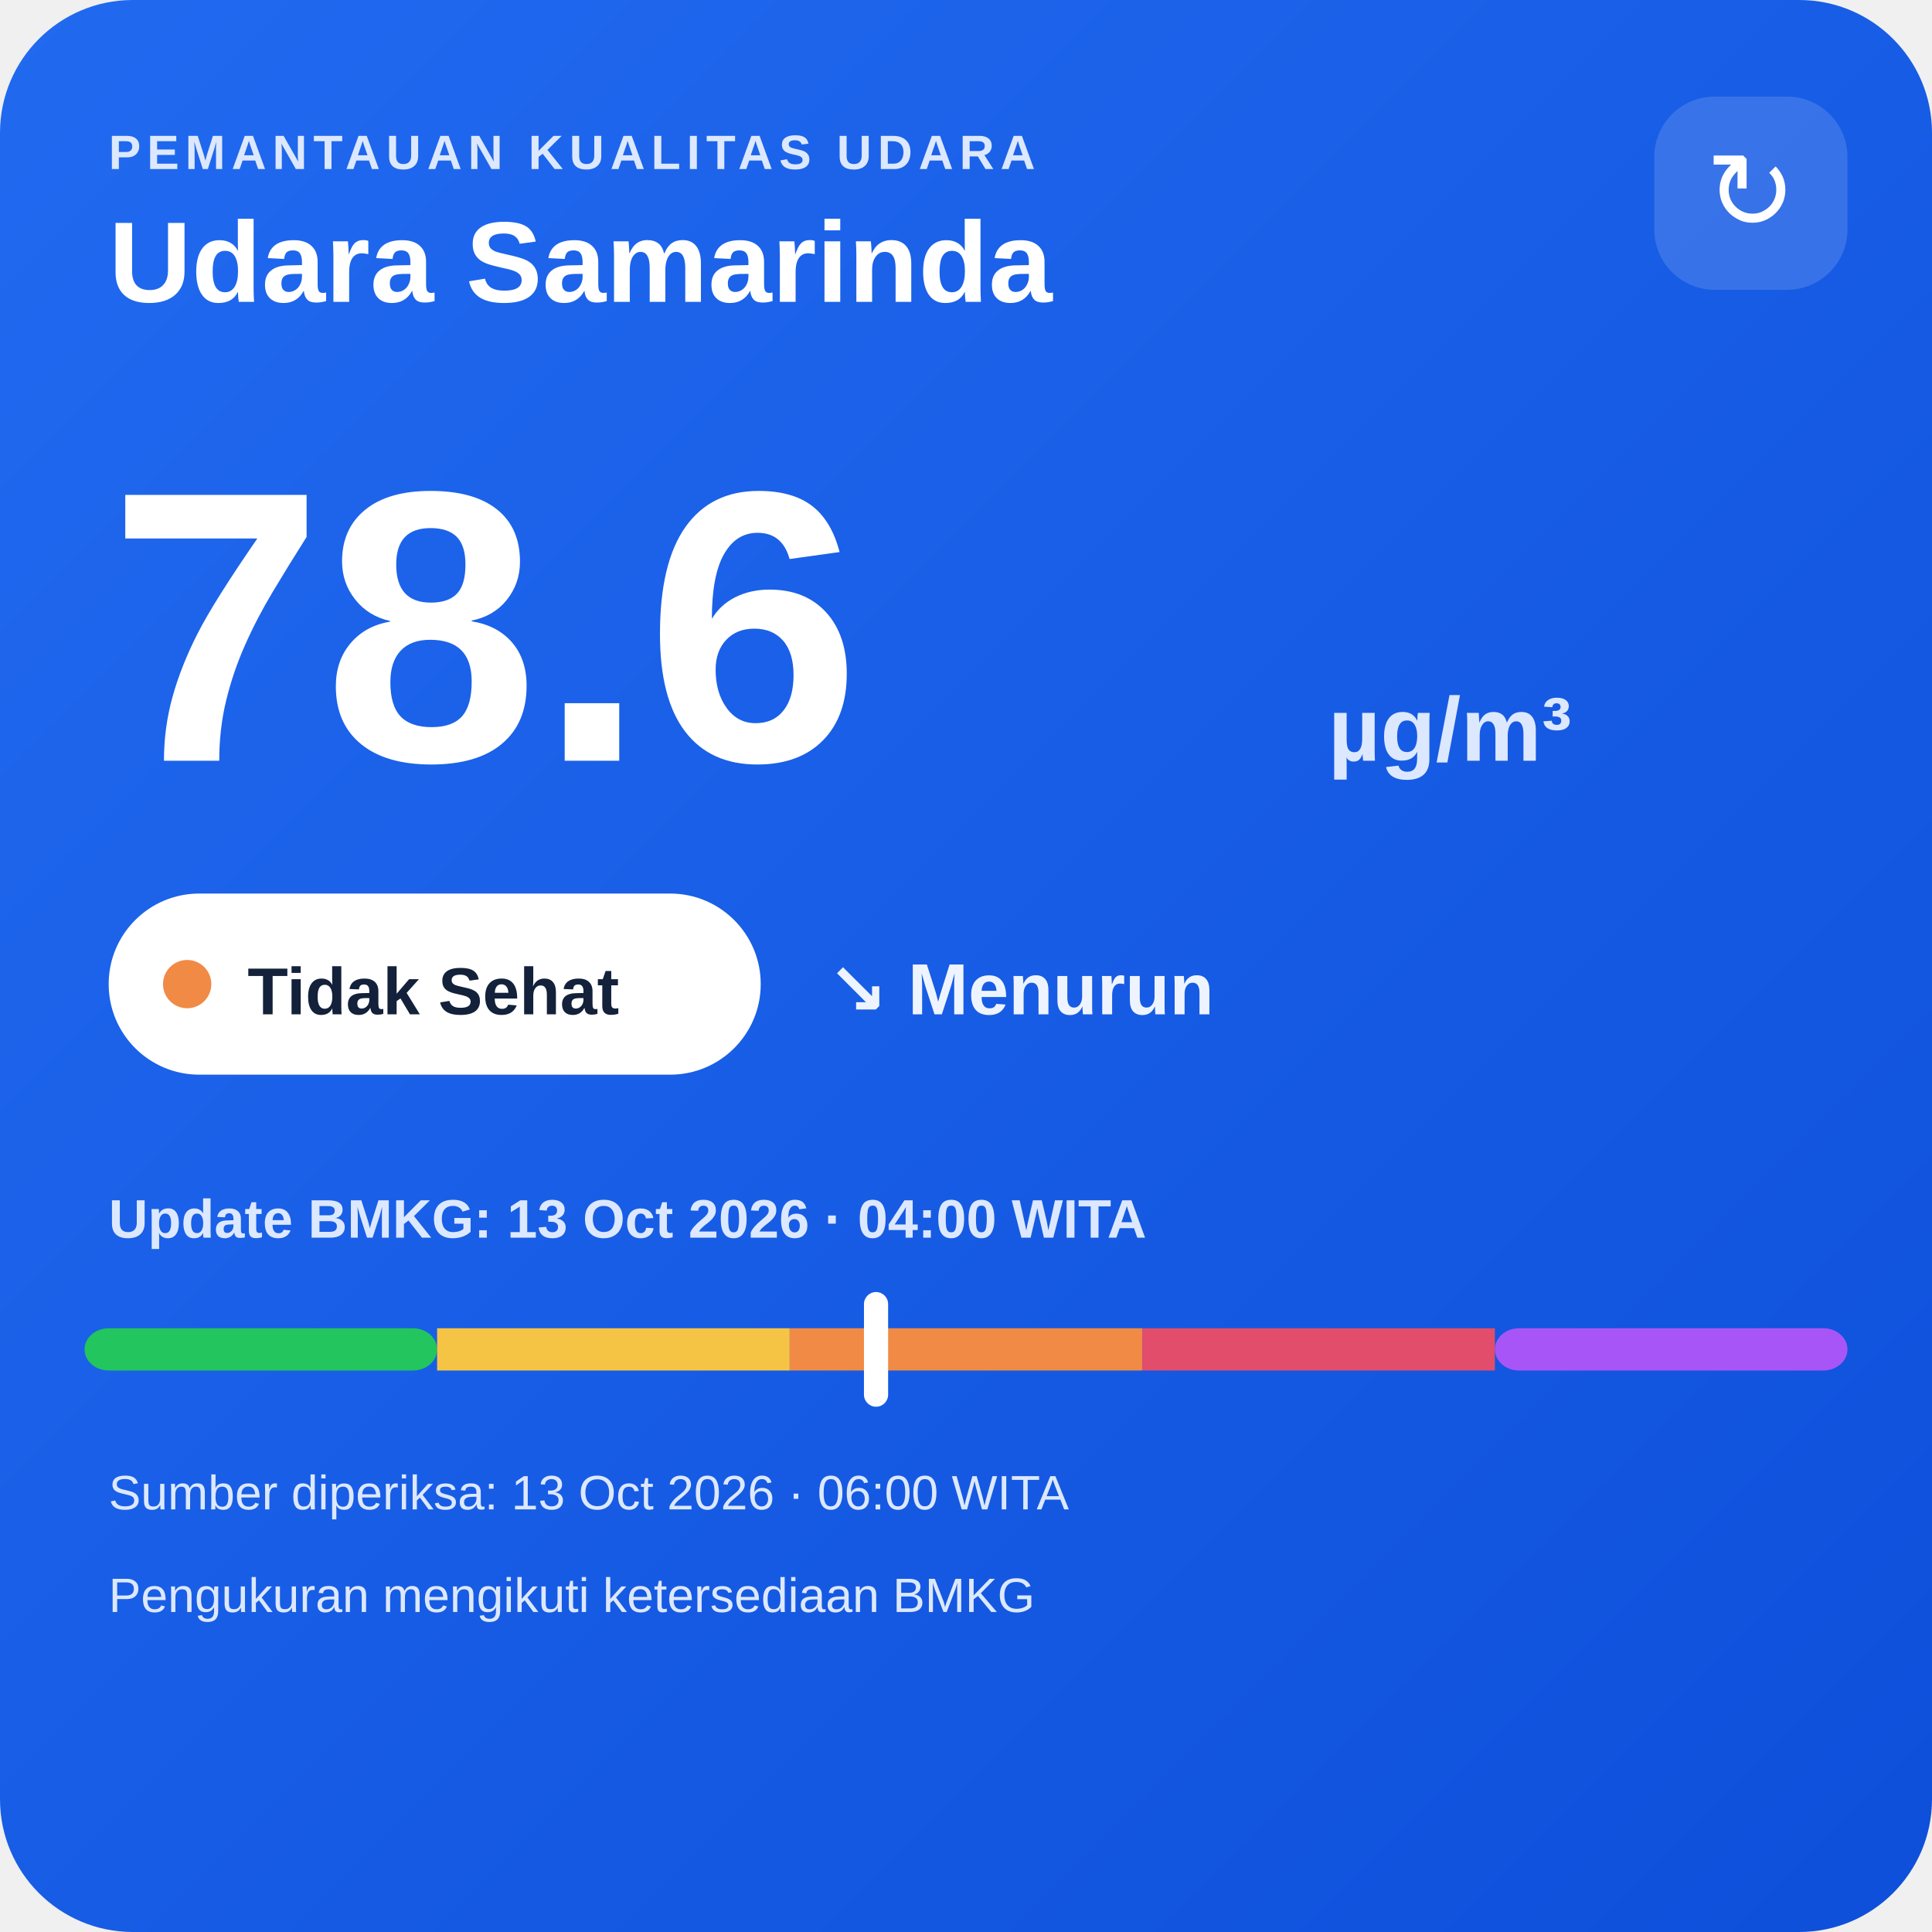
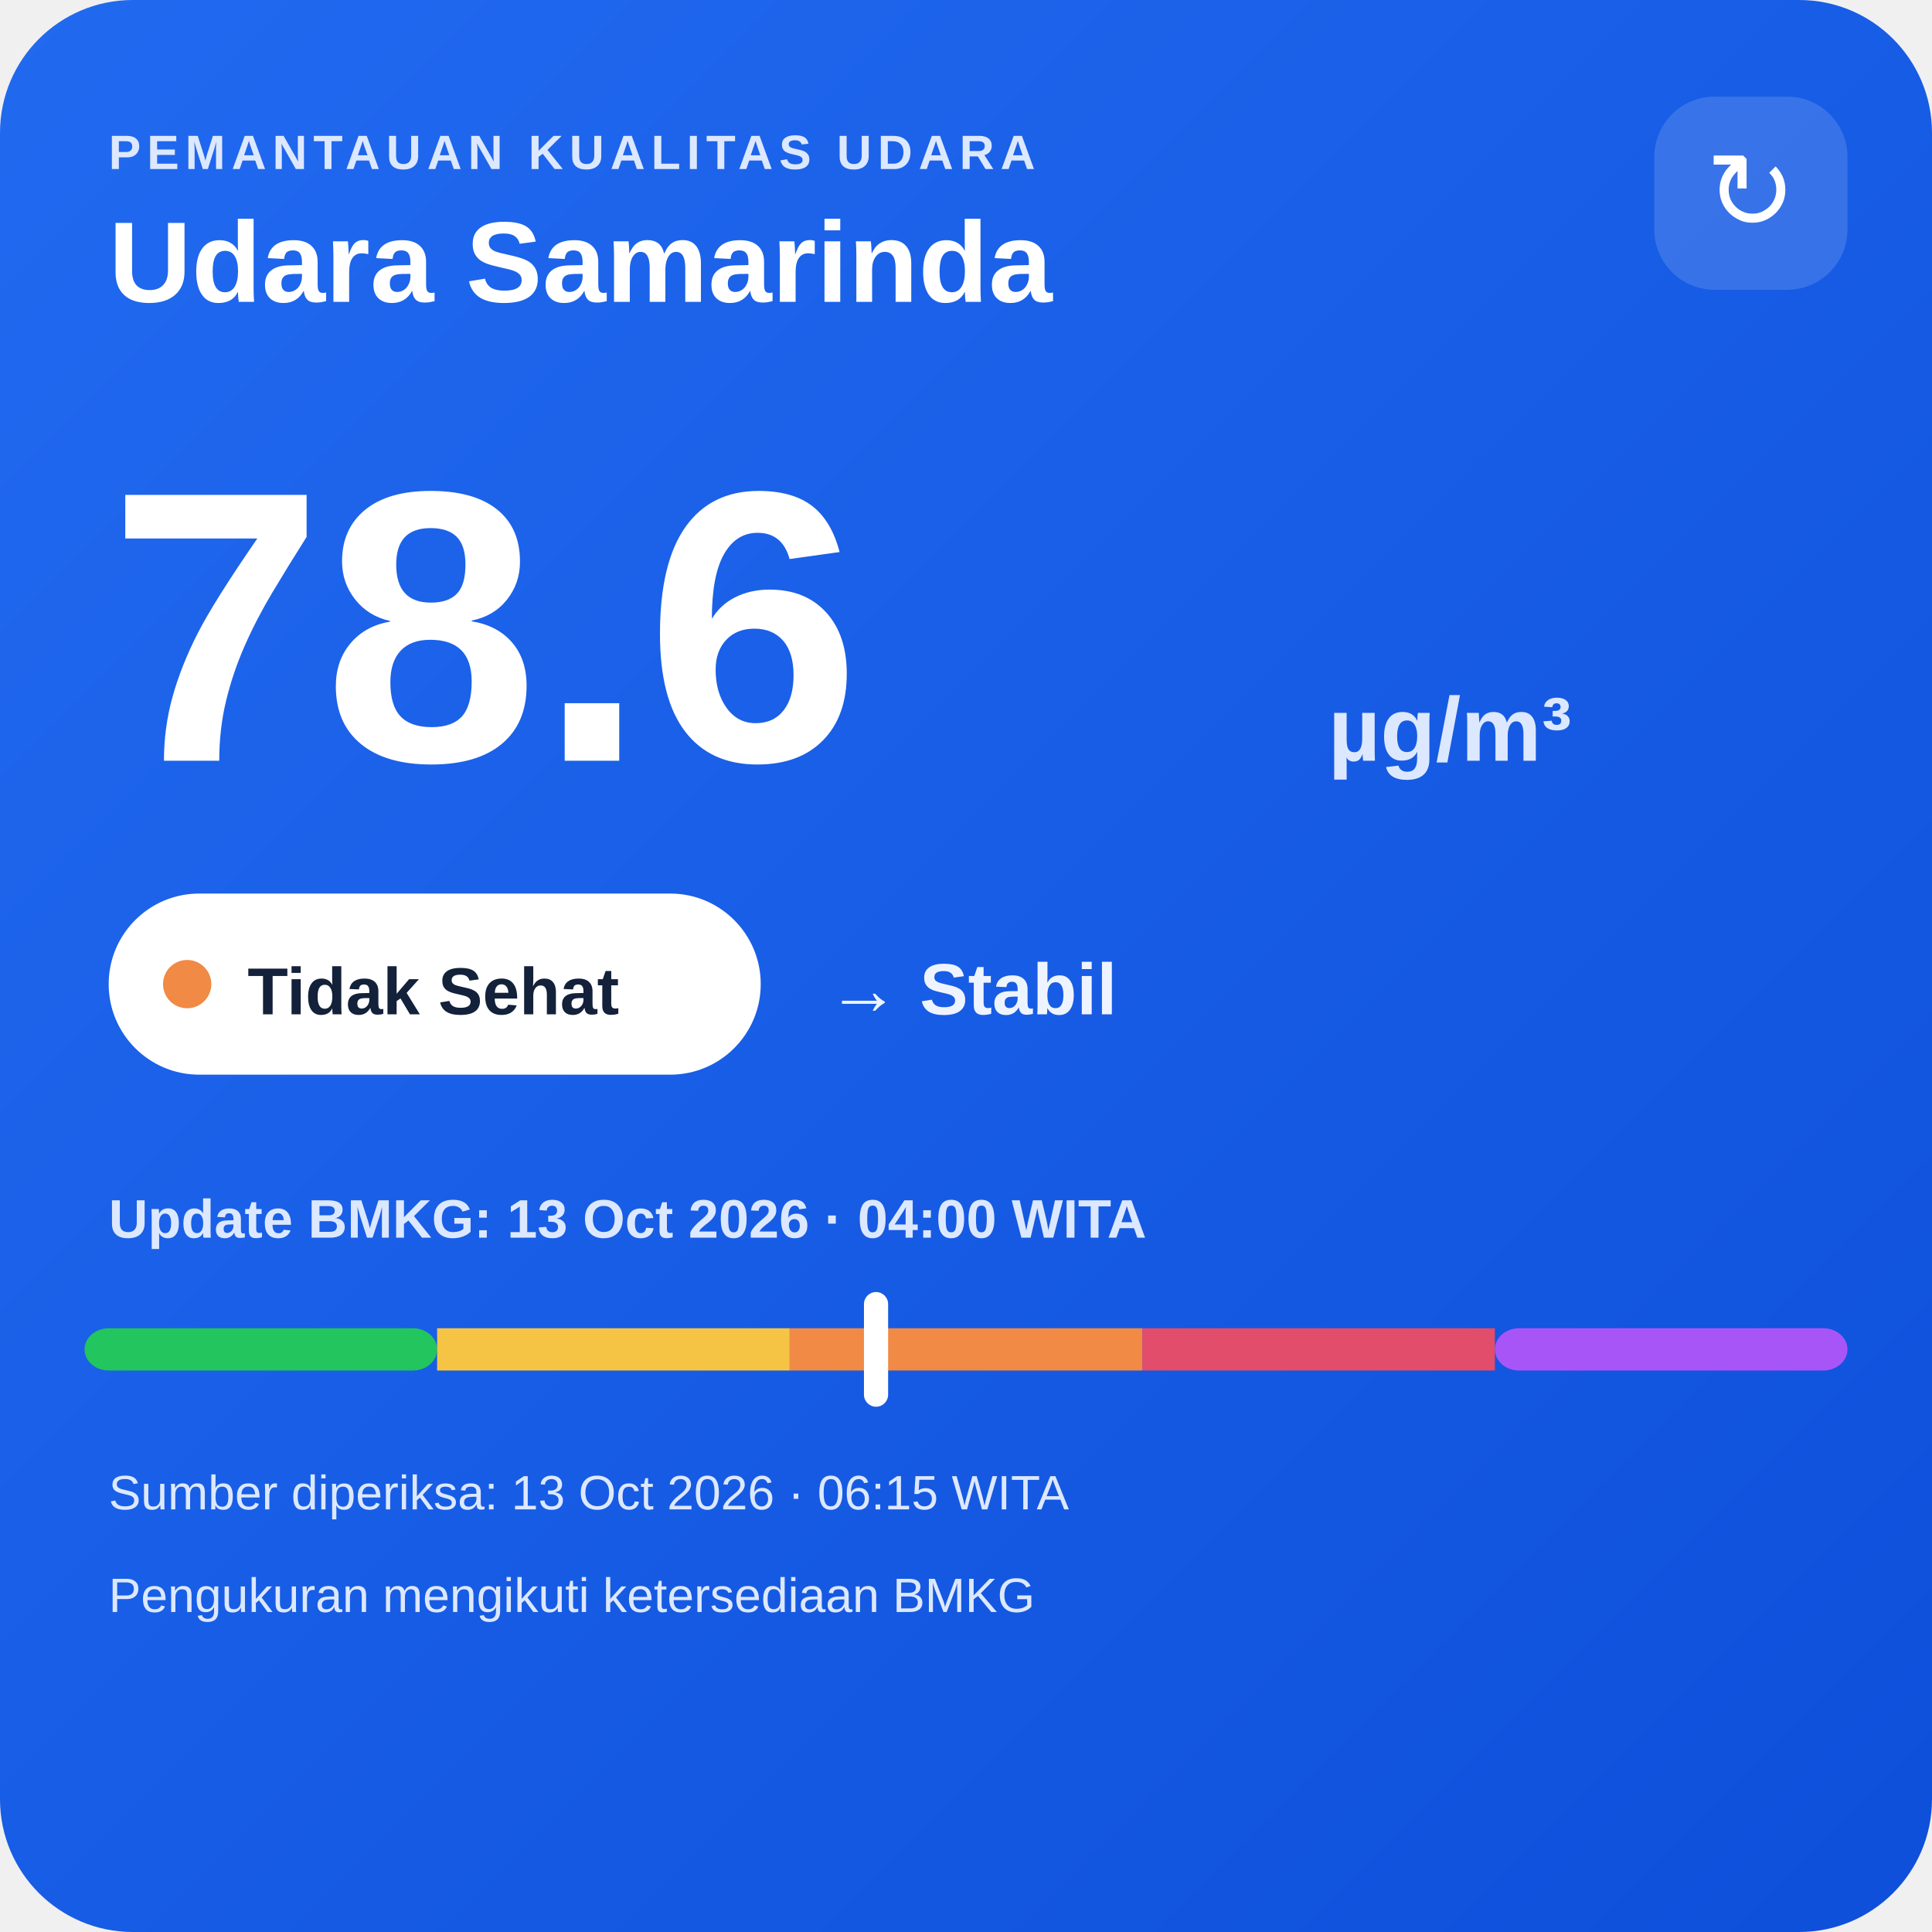
<svg xmlns="http://www.w3.org/2000/svg" width="320" height="320" viewBox="0 0 320 320">
  <defs>
    <linearGradient id="bg" x1="0" y1="0" x2="1" y2="1">
      <stop offset="0" stop-color="#216af0" />
      <stop offset="1" stop-color="#0e4fda" />
    </linearGradient>
  </defs>
  <rect width="320" height="320" rx="22" fill="url(#bg)" />
  <text x="18" y="28" fill="#dce8ff" font-family="Arial,sans-serif" font-size="8" font-weight="700" letter-spacing="1">PEMANTAUAN KUALITAS UDARA</text>
  <text x="18" y="50" fill="#ffffff" font-family="Arial,sans-serif" font-size="19" font-weight="700">Udara Samarinda</text>
  <rect x="274" y="16" width="32" height="32" rx="10" fill="#ffffff" fill-opacity=".14" />
  <text x="290" y="38" text-anchor="middle" fill="#ffffff" font-family="Arial,sans-serif" font-size="18">↻</text>
  <text x="18" y="126" fill="#ffffff" font-family="Arial,sans-serif" font-size="64" font-weight="800">78.6</text>
  <text x="220" y="126" fill="#dce8ff" font-family="Arial,sans-serif" font-size="15" font-weight="700">µg/m³</text>
  <rect x="18" y="148" width="108" height="30" rx="15" fill="#ffffff" />
  <circle cx="31" cy="163" r="4" fill="#f08a45" />
  <text x="41" y="168" fill="#13213a" font-family="Arial,sans-serif" font-size="11" font-weight="700">Tidak Sehat</text>
-   <text x="137" y="168" fill="#eef4ff" font-family="Arial,sans-serif" font-size="12" font-weight="700">↘ Menurun</text>
+   <text x="137" y="168" fill="#eef4ff" font-family="Arial,sans-serif" font-size="12" font-weight="700">→ Stabil</text>
  <text x="18" y="205" fill="#dce8ff" font-family="Arial,sans-serif" font-size="9" font-weight="700">Update BMKG: 13 Oct 2026 · 04:00 WITA</text>
  <rect x="14" y="220" width="58.4" height="7" rx="4" fill="#22c55e" />
  <rect x="72.4" y="220" width="58.4" height="7" fill="#f6c445" />
  <rect x="130.8" y="220" width="58.4" height="7" fill="#f08a45" />
  <rect x="189.2" y="220" width="58.4" height="7" fill="#e24d6b" />
  <rect x="247.6" y="220" width="58.4" height="7" rx="4" fill="#a855f7" />
  <rect x="143.1" y="214" width="4" height="19" rx="2" fill="#ffffff" />
-   <text x="18" y="250" fill="#dce8ff" font-family="Arial,sans-serif" font-size="8">Sumber diperiksa: 13 Oct 2026 · 06:00 WITA</text>
+   <text x="18" y="250" fill="#dce8ff" font-family="Arial,sans-serif" font-size="8">Sumber diperiksa: 13 Oct 2026 · 06:15 WITA</text>
  <text x="18" y="267" fill="#dce8ff" font-family="Arial,sans-serif" font-size="8">Pengukuran mengikuti ketersediaan BMKG</text>
</svg>
